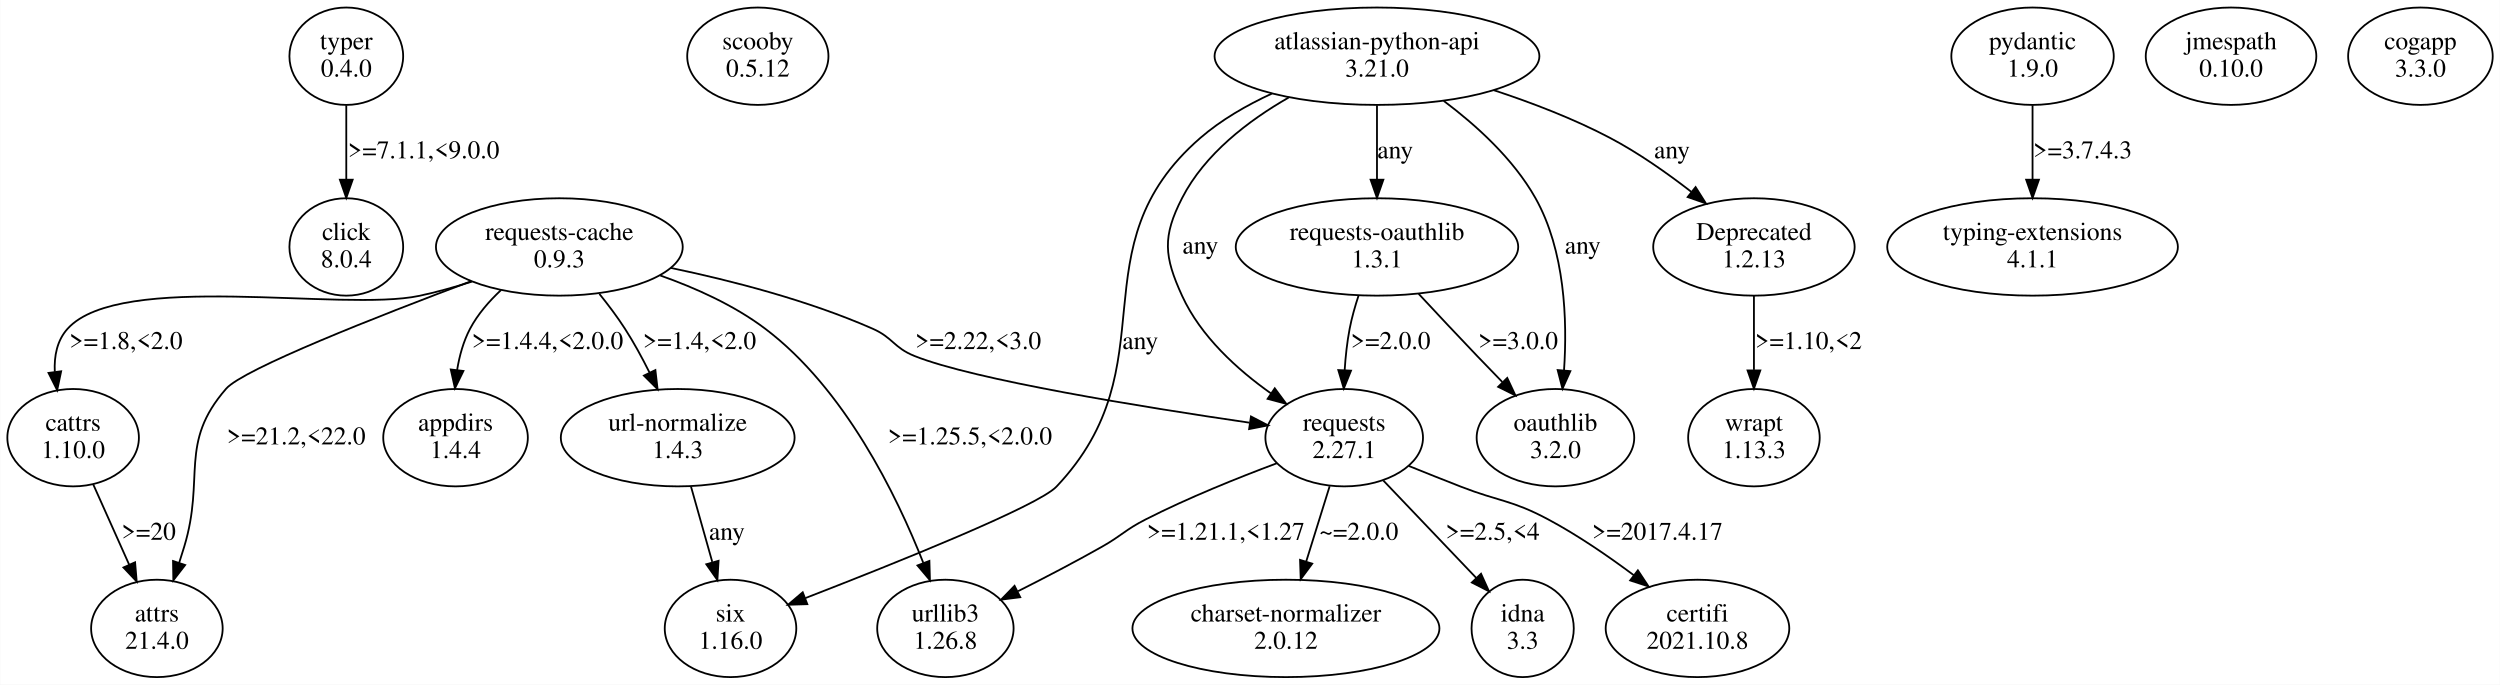
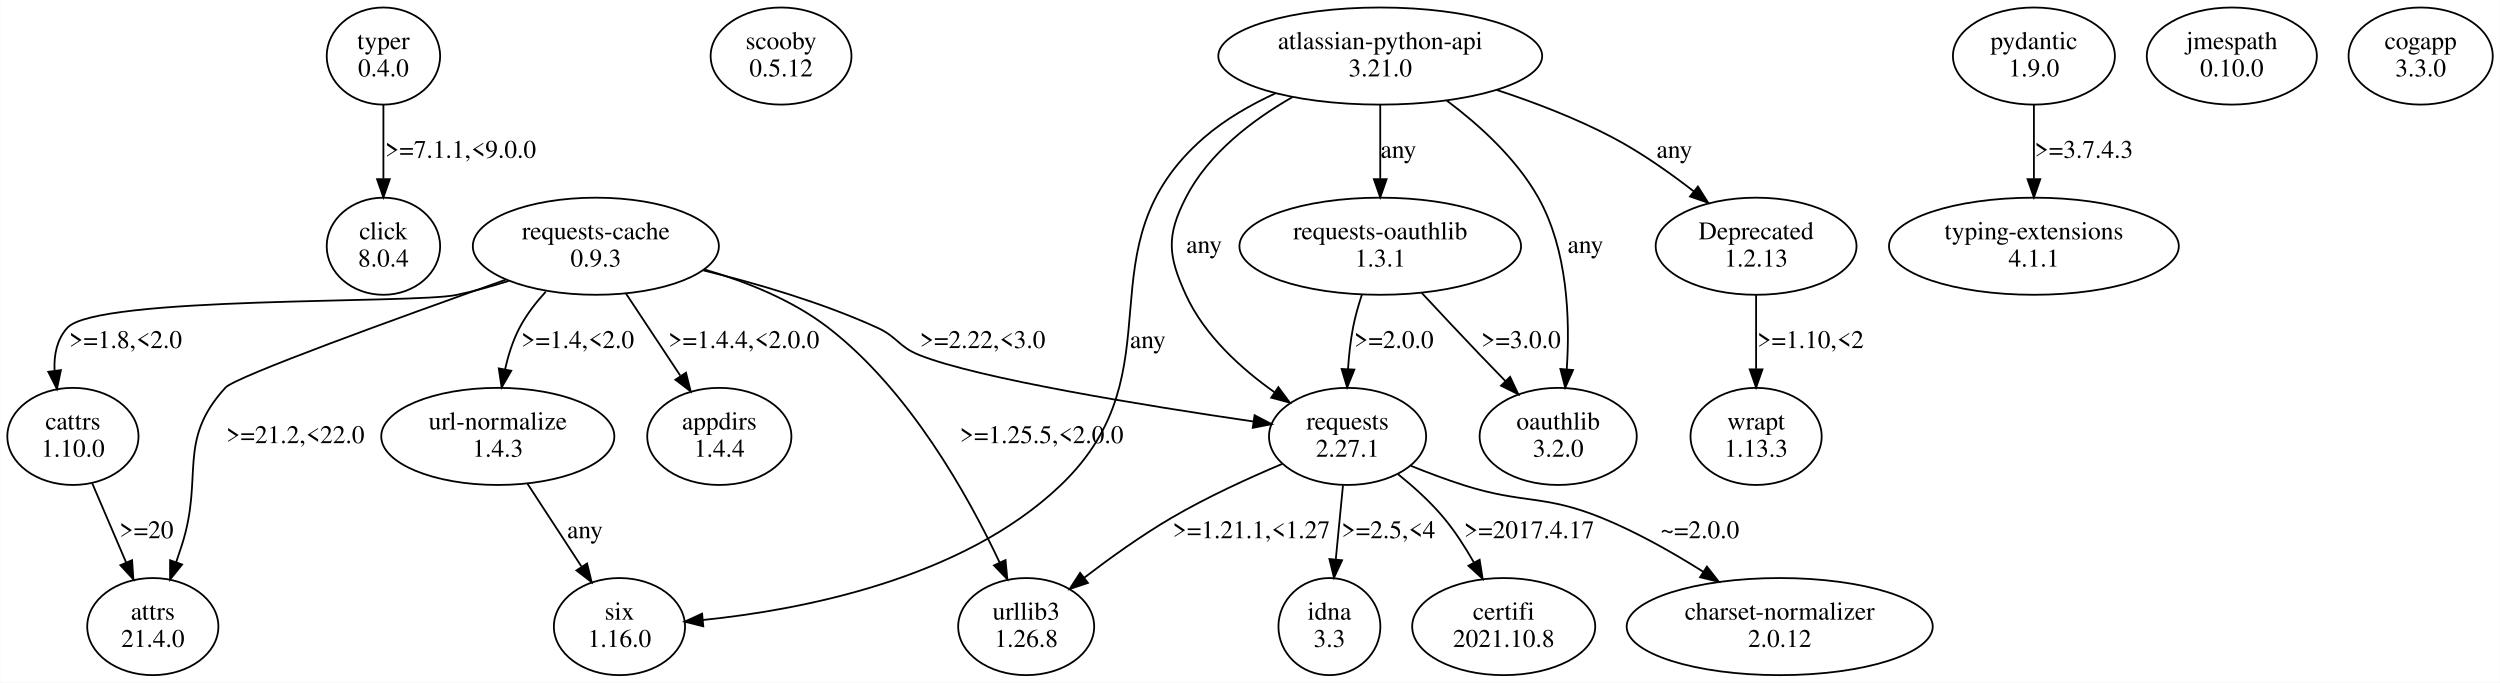
- <svg xmlns="http://www.w3.org/2000/svg" width="1373pt" height="376pt" viewBox="0.00 0.00 1372.66 375.96">
+ <svg xmlns="http://www.w3.org/2000/svg" width="1377pt" height="376pt" viewBox="0.00 0.00 1376.66 375.96">
  <g id="graph0" class="graph" transform="scale(1 1) rotate(0) translate(4 371.96)">
-     <polygon fill="white" stroke="transparent" points="-4,4 -4,-371.96 1368.66,-371.96 1368.66,4 -4,4" />
+     <polygon fill="white" stroke="transparent" points="-4,4 -4,-371.96 1372.66,-371.96 1372.66,4 -4,4" />
    <g id="node1" class="node">
-       <ellipse fill="none" stroke="black" cx="186.06" cy="-341.09" rx="31.23" ry="26.74" />
-       <text text-anchor="middle" x="186.06" y="-344.89" font-family="Times,serif" font-size="14.00">typer</text>
-       <text text-anchor="middle" x="186.06" y="-329.89" font-family="Times,serif" font-size="14.00">0.4.0</text>
+       <ellipse fill="none" stroke="black" cx="207.06" cy="-341.09" rx="31.23" ry="26.74" />
+       <text text-anchor="middle" x="207.06" y="-344.89" font-family="Times,serif" font-size="14.00">typer</text>
+       <text text-anchor="middle" x="207.06" y="-329.89" font-family="Times,serif" font-size="14.00">0.4.0</text>
    </g>
    <g id="node2" class="node">
-       <ellipse fill="none" stroke="black" cx="186.06" cy="-236.35" rx="31.23" ry="26.74" />
-       <text text-anchor="middle" x="186.06" y="-240.15" font-family="Times,serif" font-size="14.00">click</text>
-       <text text-anchor="middle" x="186.06" y="-225.15" font-family="Times,serif" font-size="14.00">8.0.4</text>
+       <ellipse fill="none" stroke="black" cx="207.06" cy="-236.35" rx="31.23" ry="26.74" />
+       <text text-anchor="middle" x="207.06" y="-240.15" font-family="Times,serif" font-size="14.00">click</text>
+       <text text-anchor="middle" x="207.06" y="-225.15" font-family="Times,serif" font-size="14.00">8.0.4</text>
    </g>
    <g id="edge1" class="edge">
-       <path fill="none" stroke="black" d="M186.06,-314.16C186.06,-301.88 186.06,-286.99 186.06,-273.6" />
-       <polygon fill="black" stroke="black" points="189.56,-273.27 186.06,-263.27 182.56,-273.27 189.56,-273.27" />
-       <text text-anchor="middle" x="228.56" y="-285.02" font-family="Times,serif" font-size="14.00">&gt;=7.1.1,&lt;9.0.0</text>
+       <path fill="none" stroke="black" d="M207.06,-314.16C207.06,-301.88 207.06,-286.99 207.06,-273.6" />
+       <polygon fill="black" stroke="black" points="210.56,-273.27 207.06,-263.27 203.56,-273.27 210.56,-273.27" />
+       <text text-anchor="middle" x="249.56" y="-285.02" font-family="Times,serif" font-size="14.00">&gt;=7.1.1,&lt;9.0.0</text>
    </g>
    <g id="node3" class="node">
-       <ellipse fill="none" stroke="black" cx="412.06" cy="-341.09" rx="38.78" ry="26.74" />
-       <text text-anchor="middle" x="412.06" y="-344.89" font-family="Times,serif" font-size="14.00">scooby</text>
-       <text text-anchor="middle" x="412.06" y="-329.89" font-family="Times,serif" font-size="14.00">0.5.12</text>
+       <ellipse fill="none" stroke="black" cx="426.06" cy="-341.09" rx="38.78" ry="26.74" />
+       <text text-anchor="middle" x="426.06" y="-344.89" font-family="Times,serif" font-size="14.00">scooby</text>
+       <text text-anchor="middle" x="426.06" y="-329.89" font-family="Times,serif" font-size="14.00">0.5.12</text>
    </g>
    <g id="node4" class="node">
-       <ellipse fill="none" stroke="black" cx="303.06" cy="-236.35" rx="67.76" ry="26.74" />
-       <text text-anchor="middle" x="303.06" y="-240.15" font-family="Times,serif" font-size="14.00">requests-cache</text>
-       <text text-anchor="middle" x="303.06" y="-225.15" font-family="Times,serif" font-size="14.00">0.9.3</text>
+       <ellipse fill="none" stroke="black" cx="324.06" cy="-236.35" rx="67.76" ry="26.74" />
+       <text text-anchor="middle" x="324.06" y="-240.15" font-family="Times,serif" font-size="14.00">requests-cache</text>
+       <text text-anchor="middle" x="324.06" y="-225.15" font-family="Times,serif" font-size="14.00">0.9.3</text>
    </g>
    <g id="node5" class="node">
-       <ellipse fill="none" stroke="black" cx="515.06" cy="-26.87" rx="37.45" ry="26.74" />
-       <text text-anchor="middle" x="515.06" y="-30.67" font-family="Times,serif" font-size="14.00">urllib3</text>
-       <text text-anchor="middle" x="515.06" y="-15.67" font-family="Times,serif" font-size="14.00">1.26.8</text>
+       <ellipse fill="none" stroke="black" cx="738.06" cy="-131.61" rx="43.27" ry="26.74" />
+       <text text-anchor="middle" x="738.06" y="-135.41" font-family="Times,serif" font-size="14.00">requests</text>
+       <text text-anchor="middle" x="738.06" y="-120.41" font-family="Times,serif" font-size="14.00">2.27.1</text>
    </g>
    <g id="edge2" class="edge">
-       <path fill="none" stroke="black" d="M358.51,-220.66C377.93,-213.81 399.1,-204.28 416.06,-191.48 459.73,-158.53 488.2,-100.22 502.94,-62.84" />
-       <polygon fill="black" stroke="black" points="506.27,-63.94 506.57,-53.35 499.73,-61.44 506.27,-63.94" />
-       <text text-anchor="middle" x="528.56" y="-127.91" font-family="Times,serif" font-size="14.00">&gt;=1.25.5,&lt;2.0.0</text>
+       <path fill="none" stroke="black" d="M383.32,-223.03C412.85,-215.79 448.64,-205.32 479.06,-191.48 490.17,-186.43 490.73,-181.02 502.06,-176.48 534.73,-163.4 626.98,-148.49 686,-139.85" />
+       <polygon fill="black" stroke="black" points="686.86,-143.26 696.25,-138.37 685.85,-136.34 686.86,-143.26" />
+       <text text-anchor="middle" x="537.06" y="-180.28" font-family="Times,serif" font-size="14.00">&gt;=2.22,&lt;3.0</text>
    </g>
    <g id="node6" class="node">
-       <ellipse fill="none" stroke="black" cx="368.06" cy="-131.61" rx="64.19" ry="26.74" />
-       <text text-anchor="middle" x="368.06" y="-135.41" font-family="Times,serif" font-size="14.00">url-normalize</text>
-       <text text-anchor="middle" x="368.06" y="-120.41" font-family="Times,serif" font-size="14.00">1.4.3</text>
-     </g>
-     <g id="edge3" class="edge">
-       <path fill="none" stroke="black" d="M325.04,-210.59C329.93,-204.54 334.9,-197.94 339.06,-191.48 343.9,-183.98 348.49,-175.55 352.53,-167.47" />
-       <polygon fill="black" stroke="black" points="355.8,-168.75 357.01,-158.23 349.5,-165.7 355.8,-168.75" />
-       <text text-anchor="middle" x="380.06" y="-180.28" font-family="Times,serif" font-size="14.00">&gt;=1.4,&lt;2.0</text>
-     </g>
-     <g id="node7" class="node">
-       <ellipse fill="none" stroke="black" cx="246.06" cy="-131.61" rx="39.7" ry="26.74" />
-       <text text-anchor="middle" x="246.06" y="-135.41" font-family="Times,serif" font-size="14.00">appdirs</text>
-       <text text-anchor="middle" x="246.06" y="-120.41" font-family="Times,serif" font-size="14.00">1.4.4</text>
-     </g>
-     <g id="edge4" class="edge">
-       <path fill="none" stroke="black" d="M270.99,-212.63C264.42,-206.49 258.24,-199.35 254.06,-191.48 250.4,-184.57 248.2,-176.6 246.93,-168.79" />
-       <polygon fill="black" stroke="black" points="250.39,-168.25 245.73,-158.73 243.44,-169.07 250.39,-168.25" />
-       <text text-anchor="middle" x="296.56" y="-180.28" font-family="Times,serif" font-size="14.00">&gt;=1.4.4,&lt;2.0.0</text>
-     </g>
-     <g id="node8" class="node">
-       <ellipse fill="none" stroke="black" cx="82.06" cy="-26.87" rx="36.12" ry="26.74" />
-       <text text-anchor="middle" x="82.06" y="-30.67" font-family="Times,serif" font-size="14.00">attrs</text>
-       <text text-anchor="middle" x="82.06" y="-15.67" font-family="Times,serif" font-size="14.00">21.4.0</text>
-     </g>
-     <g id="edge5" class="edge">
-       <path fill="none" stroke="black" d="M254.59,-217.53C203.61,-198.39 129.45,-169.27 120.06,-158.48 93.88,-128.39 108.63,-109.91 97.06,-71.74 96.18,-68.83 95.23,-65.82 94.26,-62.81" />
-       <polygon fill="black" stroke="black" points="97.57,-61.68 91.09,-53.29 90.92,-63.88 97.57,-61.68" />
-       <text text-anchor="middle" x="158.56" y="-127.91" font-family="Times,serif" font-size="14.00">&gt;=21.2,&lt;22.0</text>
-     </g>
-     <g id="node9" class="node">
-       <ellipse fill="none" stroke="black" cx="734.06" cy="-131.61" rx="43.27" ry="26.74" />
-       <text text-anchor="middle" x="734.06" y="-135.41" font-family="Times,serif" font-size="14.00">requests</text>
-       <text text-anchor="middle" x="734.06" y="-120.41" font-family="Times,serif" font-size="14.00">2.27.1</text>
-     </g>
-     <g id="edge6" class="edge">
-       <path fill="none" stroke="black" d="M364.38,-224.81C397.96,-217.79 439.79,-206.97 475.06,-191.48 486.24,-186.57 486.73,-181.02 498.06,-176.48 530.73,-163.4 622.98,-148.49 682,-139.85" />
-       <polygon fill="black" stroke="black" points="682.86,-143.26 692.25,-138.37 681.85,-136.34 682.86,-143.26" />
-       <text text-anchor="middle" x="533.06" y="-180.28" font-family="Times,serif" font-size="14.00">&gt;=2.22,&lt;3.0</text>
-     </g>
-     <g id="node10" class="node">
      <ellipse fill="none" stroke="black" cx="36.06" cy="-131.61" rx="36.12" ry="26.74" />
      <text text-anchor="middle" x="36.06" y="-135.41" font-family="Times,serif" font-size="14.00">cattrs</text>
      <text text-anchor="middle" x="36.06" y="-120.41" font-family="Times,serif" font-size="14.00">1.10.0</text>
    </g>
+     <g id="edge3" class="edge">
+       <path fill="none" stroke="black" d="M276.08,-217.26C266.58,-214.24 256.59,-211.45 247.06,-209.48 223.7,-204.65 49.21,-209.05 33.06,-191.48 27.19,-185.09 25.54,-176.47 25.95,-167.81" />
+       <polygon fill="black" stroke="black" points="29.44,-168.11 27.26,-157.74 22.5,-167.2 29.44,-168.11" />
+       <text text-anchor="middle" x="65.06" y="-180.28" font-family="Times,serif" font-size="14.00">&gt;=1.8,&lt;2.0</text>
+     </g>
+     <g id="node7" class="node">
+       <ellipse fill="none" stroke="black" cx="80.06" cy="-26.87" rx="36.12" ry="26.74" />
+       <text text-anchor="middle" x="80.06" y="-30.67" font-family="Times,serif" font-size="14.00">attrs</text>
+       <text text-anchor="middle" x="80.06" y="-15.67" font-family="Times,serif" font-size="14.00">21.4.0</text>
+     </g>
+     <g id="edge4" class="edge">
+       <path fill="none" stroke="black" d="M274.36,-217.89C215.75,-197.12 125.55,-164.49 120.06,-158.48 93.09,-128.95 108.26,-109.84 96.06,-71.74 95.07,-68.65 94,-65.46 92.9,-62.27" />
+       <polygon fill="black" stroke="black" points="96.19,-61.06 89.55,-52.81 89.59,-63.4 96.19,-61.06" />
+       <text text-anchor="middle" x="158.56" y="-127.91" font-family="Times,serif" font-size="14.00">&gt;=21.2,&lt;22.0</text>
+     </g>
+     <g id="node8" class="node">
+       <ellipse fill="none" stroke="black" cx="270.06" cy="-131.61" rx="64.19" ry="26.74" />
+       <text text-anchor="middle" x="270.06" y="-135.41" font-family="Times,serif" font-size="14.00">url-normalize</text>
+       <text text-anchor="middle" x="270.06" y="-120.41" font-family="Times,serif" font-size="14.00">1.4.3</text>
+     </g>
+     <g id="edge5" class="edge">
+       <path fill="none" stroke="black" d="M296.48,-211.31C290.99,-205.33 285.78,-198.58 282.06,-191.48 278.4,-184.48 275.85,-176.46 274.08,-168.64" />
+       <polygon fill="black" stroke="black" points="277.47,-167.76 272.17,-158.59 270.6,-169.06 277.47,-167.76" />
+       <text text-anchor="middle" x="314.06" y="-180.28" font-family="Times,serif" font-size="14.00">&gt;=1.4,&lt;2.0</text>
+     </g>
+     <g id="node9" class="node">
+       <ellipse fill="none" stroke="black" cx="392.06" cy="-131.61" rx="39.7" ry="26.74" />
+       <text text-anchor="middle" x="392.06" y="-135.41" font-family="Times,serif" font-size="14.00">appdirs</text>
+       <text text-anchor="middle" x="392.06" y="-120.41" font-family="Times,serif" font-size="14.00">1.4.4</text>
+     </g>
+     <g id="edge6" class="edge">
+       <path fill="none" stroke="black" d="M340.7,-210.22C349.68,-196.64 360.88,-179.72 370.53,-165.14" />
+       <polygon fill="black" stroke="black" points="373.7,-166.7 376.3,-156.42 367.86,-162.83 373.7,-166.7" />
+       <text text-anchor="middle" x="405.56" y="-180.28" font-family="Times,serif" font-size="14.00">&gt;=1.4.4,&lt;2.0.0</text>
+     </g>
+     <g id="node10" class="node">
+       <ellipse fill="none" stroke="black" cx="561.06" cy="-26.87" rx="37.45" ry="26.74" />
+       <text text-anchor="middle" x="561.06" y="-30.67" font-family="Times,serif" font-size="14.00">urllib3</text>
+       <text text-anchor="middle" x="561.06" y="-15.67" font-family="Times,serif" font-size="14.00">1.26.8</text>
+     </g>
    <g id="edge7" class="edge">
-       <path fill="none" stroke="black" d="M255.07,-217.33C245.56,-214.3 235.58,-211.49 226.06,-209.48 183.92,-200.56 62.07,-223.32 33.06,-191.48 27.22,-185.06 25.57,-176.44 25.99,-167.77" />
-       <polygon fill="black" stroke="black" points="29.48,-168.07 27.3,-157.71 22.54,-167.17 29.48,-168.07" />
-       <text text-anchor="middle" x="65.06" y="-180.28" font-family="Times,serif" font-size="14.00">&gt;=1.8,&lt;2.0</text>
+       <path fill="none" stroke="black" d="M384.09,-223.47C407,-216.82 432.34,-206.68 452.06,-191.48 496.61,-157.15 528.97,-99.23 546.37,-62.31" />
+       <polygon fill="black" stroke="black" points="549.68,-63.5 550.68,-52.95 543.32,-60.57 549.68,-63.5" />
+       <text text-anchor="middle" x="569.56" y="-127.91" font-family="Times,serif" font-size="14.00">&gt;=1.25.5,&lt;2.0.0</text>
+     </g>
+     <g id="edge12" class="edge">
+       <path fill="none" stroke="black" d="M702.15,-116.5C683.46,-108.63 660.52,-98.13 641.06,-86.74 624.52,-77.06 607.25,-64.68 593.02,-53.78" />
+       <polygon fill="black" stroke="black" points="595.06,-50.93 585.01,-47.56 590.76,-56.46 595.06,-50.93" />
+       <text text-anchor="middle" x="685.06" y="-75.54" font-family="Times,serif" font-size="14.00">&gt;=1.21.1,&lt;1.27</text>
+     </g>
+     <g id="node12" class="node">
+       <ellipse fill="none" stroke="black" cx="728.06" cy="-26.87" rx="28.07" ry="26.74" />
+       <text text-anchor="middle" x="728.06" y="-30.67" font-family="Times,serif" font-size="14.00">idna</text>
+       <text text-anchor="middle" x="728.06" y="-15.67" font-family="Times,serif" font-size="14.00">3.3</text>
+     </g>
+     <g id="edge10" class="edge">
+       <path fill="none" stroke="black" d="M735.54,-104.68C734.34,-92.4 732.89,-77.51 731.59,-64.12" />
+       <polygon fill="black" stroke="black" points="735.04,-63.4 730.59,-53.79 728.07,-64.08 735.04,-63.4" />
+       <text text-anchor="middle" x="760.56" y="-75.54" font-family="Times,serif" font-size="14.00">&gt;=2.5,&lt;4</text>
+     </g>
+     <g id="node13" class="node">
+       <ellipse fill="none" stroke="black" cx="824.06" cy="-26.87" rx="50.41" ry="26.74" />
+       <text text-anchor="middle" x="824.06" y="-30.67" font-family="Times,serif" font-size="14.00">certifi</text>
+       <text text-anchor="middle" x="824.06" y="-15.67" font-family="Times,serif" font-size="14.00">2021.10.8</text>
+     </g>
+     <g id="edge11" class="edge">
+       <path fill="none" stroke="black" d="M765.69,-110.94C774.43,-103.92 783.72,-95.55 791.06,-86.74 797.23,-79.34 802.85,-70.62 807.62,-62.19" />
+       <polygon fill="black" stroke="black" points="810.79,-63.69 812.46,-53.23 804.63,-60.36 810.79,-63.69" />
+       <text text-anchor="middle" x="838.06" y="-75.54" font-family="Times,serif" font-size="14.00">&gt;=2017.4.17</text>
    </g>
    <g id="node14" class="node">
-       <ellipse fill="none" stroke="black" cx="397.06" cy="-26.87" rx="36.12" ry="26.74" />
-       <text text-anchor="middle" x="397.06" y="-30.67" font-family="Times,serif" font-size="14.00">six</text>
-       <text text-anchor="middle" x="397.06" y="-15.67" font-family="Times,serif" font-size="14.00">1.16.0</text>
+       <ellipse fill="none" stroke="black" cx="976.06" cy="-26.87" rx="84.29" ry="26.74" />
+       <text text-anchor="middle" x="976.06" y="-30.67" font-family="Times,serif" font-size="14.00">charset-normalizer</text>
+       <text text-anchor="middle" x="976.06" y="-15.67" font-family="Times,serif" font-size="14.00">2.0.12</text>
    </g>
    <g id="edge13" class="edge">
-       <path fill="none" stroke="black" d="M375.38,-104.68C378.91,-92.18 383.2,-76.98 387.03,-63.42" />
-       <polygon fill="black" stroke="black" points="390.5,-64.01 389.85,-53.43 383.76,-62.1 390.5,-64.01" />
-       <text text-anchor="middle" x="395.06" y="-75.54" font-family="Times,serif" font-size="14.00">any</text>
-     </g>
-     <g id="edge12" class="edge">
-       <path fill="none" stroke="black" d="M697.02,-117.55C675.58,-109.55 648.33,-98.58 625.06,-86.74 613.85,-81.04 612.01,-77.94 601.06,-71.74 586.23,-63.34 569.6,-54.69 554.95,-47.31" />
-       <polygon fill="black" stroke="black" points="556.16,-44 545.65,-42.67 553.03,-50.27 556.16,-44" />
-       <text text-anchor="middle" x="669.06" y="-75.54" font-family="Times,serif" font-size="14.00">&gt;=1.21.1,&lt;1.27</text>
+       <path fill="none" stroke="black" d="M772.92,-115.41C782.28,-111.63 792.47,-107.8 802.06,-104.74 835.14,-94.21 845.91,-99.83 878.06,-86.74 897.32,-78.9 917.22,-67.62 934.02,-57.03" />
+       <polygon fill="black" stroke="black" points="935.98,-59.93 942.5,-51.57 932.2,-54.04 935.98,-59.93" />
+       <text text-anchor="middle" x="932.06" y="-75.54" font-family="Times,serif" font-size="14.00">~=2.0.0</text>
+     </g>
+     <g id="edge9" class="edge">
+       <path fill="none" stroke="black" d="M46.71,-105.74C52.29,-92.71 59.21,-76.55 65.3,-62.34" />
+       <polygon fill="black" stroke="black" points="68.64,-63.44 69.36,-52.87 62.2,-60.68 68.64,-63.44" />
+       <text text-anchor="middle" x="76.56" y="-75.54" font-family="Times,serif" font-size="14.00">&gt;=20</text>
    </g>
    <g id="node11" class="node">
-       <ellipse fill="none" stroke="black" cx="702.06" cy="-26.87" rx="84.29" ry="26.74" />
-       <text text-anchor="middle" x="702.06" y="-30.67" font-family="Times,serif" font-size="14.00">charset-normalizer</text>
-       <text text-anchor="middle" x="702.06" y="-15.67" font-family="Times,serif" font-size="14.00">2.0.12</text>
-     </g>
-     <g id="edge9" class="edge">
-       <path fill="none" stroke="black" d="M726.07,-104.95C722.17,-92.42 717.41,-77.14 713.16,-63.5" />
-       <polygon fill="black" stroke="black" points="716.49,-62.42 710.18,-53.92 709.81,-64.51 716.49,-62.42" />
-       <text text-anchor="middle" x="742.06" y="-75.54" font-family="Times,serif" font-size="14.00">~=2.0.0</text>
-     </g>
-     <g id="node12" class="node">
-       <ellipse fill="none" stroke="black" cx="832.06" cy="-26.87" rx="28.07" ry="26.74" />
-       <text text-anchor="middle" x="832.06" y="-30.67" font-family="Times,serif" font-size="14.00">idna</text>
-       <text text-anchor="middle" x="832.06" y="-15.67" font-family="Times,serif" font-size="14.00">3.3</text>
-     </g>
-     <g id="edge10" class="edge">
-       <path fill="none" stroke="black" d="M755.57,-108.06C770.62,-92.29 790.78,-71.15 806.63,-54.53" />
-       <polygon fill="black" stroke="black" points="809.2,-56.9 813.57,-47.25 804.14,-52.07 809.2,-56.9" />
-       <text text-anchor="middle" x="815.56" y="-75.54" font-family="Times,serif" font-size="14.00">&gt;=2.5,&lt;4</text>
-     </g>
-     <g id="node13" class="node">
-       <ellipse fill="none" stroke="black" cx="928.06" cy="-26.87" rx="50.41" ry="26.74" />
-       <text text-anchor="middle" x="928.06" y="-30.67" font-family="Times,serif" font-size="14.00">certifi</text>
-       <text text-anchor="middle" x="928.06" y="-15.67" font-family="Times,serif" font-size="14.00">2021.10.8</text>
-     </g>
-     <g id="edge11" class="edge">
-       <path fill="none" stroke="black" d="M769.54,-116.08C778.81,-112.34 788.79,-108.35 798.06,-104.74 819.29,-96.47 825.97,-97.48 846.06,-86.74 862.34,-78.04 879.11,-66.53 893.2,-56" />
-       <polygon fill="black" stroke="black" points="895.33,-58.78 901.17,-49.94 891.09,-53.21 895.33,-58.78" />
-       <text text-anchor="middle" x="906.06" y="-75.54" font-family="Times,serif" font-size="14.00">&gt;=2017.4.17</text>
+       <ellipse fill="none" stroke="black" cx="337.06" cy="-26.87" rx="36.12" ry="26.74" />
+       <text text-anchor="middle" x="337.06" y="-30.67" font-family="Times,serif" font-size="14.00">six</text>
+       <text text-anchor="middle" x="337.06" y="-15.67" font-family="Times,serif" font-size="14.00">1.16.0</text>
    </g>
    <g id="edge8" class="edge">
-       <path fill="none" stroke="black" d="M47.08,-106C53.01,-92.76 60.42,-76.22 66.88,-61.77" />
-       <polygon fill="black" stroke="black" points="70.08,-63.19 70.97,-52.63 63.69,-60.33 70.08,-63.19" />
-       <text text-anchor="middle" x="77.56" y="-75.54" font-family="Times,serif" font-size="14.00">&gt;=20</text>
+       <path fill="none" stroke="black" d="M286.45,-105.48C295.37,-91.8 306.5,-74.73 316.05,-60.09" />
+       <polygon fill="black" stroke="black" points="319.23,-61.62 321.76,-51.34 313.37,-57.8 319.23,-61.62" />
+       <text text-anchor="middle" x="318.06" y="-75.54" font-family="Times,serif" font-size="14.00">any</text>
    </g>
    <g id="node15" class="node">
-       <ellipse fill="none" stroke="black" cx="1112.06" cy="-341.09" rx="44.6" ry="26.74" />
-       <text text-anchor="middle" x="1112.06" y="-344.89" font-family="Times,serif" font-size="14.00">pydantic</text>
-       <text text-anchor="middle" x="1112.06" y="-329.89" font-family="Times,serif" font-size="14.00">1.9.0</text>
+       <ellipse fill="none" stroke="black" cx="1116.06" cy="-341.09" rx="44.6" ry="26.74" />
+       <text text-anchor="middle" x="1116.06" y="-344.89" font-family="Times,serif" font-size="14.00">pydantic</text>
+       <text text-anchor="middle" x="1116.06" y="-329.89" font-family="Times,serif" font-size="14.00">1.9.0</text>
    </g>
    <g id="node16" class="node">
-       <ellipse fill="none" stroke="black" cx="1112.06" cy="-236.35" rx="79.81" ry="26.74" />
-       <text text-anchor="middle" x="1112.06" y="-240.15" font-family="Times,serif" font-size="14.00">typing-extensions</text>
-       <text text-anchor="middle" x="1112.06" y="-225.15" font-family="Times,serif" font-size="14.00">4.1.1</text>
+       <ellipse fill="none" stroke="black" cx="1116.06" cy="-236.35" rx="79.81" ry="26.74" />
+       <text text-anchor="middle" x="1116.06" y="-240.15" font-family="Times,serif" font-size="14.00">typing-extensions</text>
+       <text text-anchor="middle" x="1116.06" y="-225.15" font-family="Times,serif" font-size="14.00">4.1.1</text>
    </g>
    <g id="edge14" class="edge">
-       <path fill="none" stroke="black" d="M1112.06,-314.16C1112.06,-301.88 1112.06,-286.99 1112.06,-273.6" />
-       <polygon fill="black" stroke="black" points="1115.56,-273.27 1112.06,-263.27 1108.56,-273.27 1115.56,-273.27" />
-       <text text-anchor="middle" x="1139.56" y="-285.02" font-family="Times,serif" font-size="14.00">&gt;=3.7.4.3</text>
+       <path fill="none" stroke="black" d="M1116.06,-314.16C1116.06,-301.88 1116.06,-286.99 1116.06,-273.6" />
+       <polygon fill="black" stroke="black" points="1119.56,-273.27 1116.06,-263.27 1112.56,-273.27 1119.56,-273.27" />
+       <text text-anchor="middle" x="1143.56" y="-285.02" font-family="Times,serif" font-size="14.00">&gt;=3.7.4.3</text>
    </g>
    <g id="node17" class="node">
-       <ellipse fill="none" stroke="black" cx="1221.06" cy="-341.09" rx="46.84" ry="26.74" />
-       <text text-anchor="middle" x="1221.06" y="-344.89" font-family="Times,serif" font-size="14.00">jmespath</text>
-       <text text-anchor="middle" x="1221.06" y="-329.89" font-family="Times,serif" font-size="14.00">0.10.0</text>
+       <ellipse fill="none" stroke="black" cx="1225.06" cy="-341.09" rx="46.84" ry="26.74" />
+       <text text-anchor="middle" x="1225.06" y="-344.89" font-family="Times,serif" font-size="14.00">jmespath</text>
+       <text text-anchor="middle" x="1225.06" y="-329.89" font-family="Times,serif" font-size="14.00">0.10.0</text>
    </g>
    <g id="node18" class="node">
-       <ellipse fill="none" stroke="black" cx="1325.06" cy="-341.09" rx="39.7" ry="26.74" />
-       <text text-anchor="middle" x="1325.06" y="-344.89" font-family="Times,serif" font-size="14.00">cogapp</text>
-       <text text-anchor="middle" x="1325.06" y="-329.89" font-family="Times,serif" font-size="14.00">3.3.0</text>
+       <ellipse fill="none" stroke="black" cx="1329.06" cy="-341.09" rx="39.7" ry="26.74" />
+       <text text-anchor="middle" x="1329.06" y="-344.89" font-family="Times,serif" font-size="14.00">cogapp</text>
+       <text text-anchor="middle" x="1329.06" y="-329.89" font-family="Times,serif" font-size="14.00">3.3.0</text>
    </g>
    <g id="node19" class="node">
-       <ellipse fill="none" stroke="black" cx="752.06" cy="-341.09" rx="89.19" ry="26.74" />
-       <text text-anchor="middle" x="752.06" y="-344.89" font-family="Times,serif" font-size="14.00">atlassian-python-api</text>
-       <text text-anchor="middle" x="752.06" y="-329.89" font-family="Times,serif" font-size="14.00">3.21.0</text>
+       <ellipse fill="none" stroke="black" cx="756.06" cy="-341.09" rx="89.19" ry="26.74" />
+       <text text-anchor="middle" x="756.06" y="-344.89" font-family="Times,serif" font-size="14.00">atlassian-python-api</text>
+       <text text-anchor="middle" x="756.06" y="-329.89" font-family="Times,serif" font-size="14.00">3.21.0</text>
+     </g>
+     <g id="edge15" class="edge">
+       <path fill="none" stroke="black" d="M707.6,-318.42C685.48,-305.75 661.48,-287.44 649.06,-263.22 638.16,-241.97 639.12,-231.2 649.06,-209.48 659.23,-187.26 679.34,-169.02 697.88,-155.89" />
+       <polygon fill="black" stroke="black" points="699.93,-158.73 706.24,-150.22 696,-152.93 699.93,-158.73" />
+       <text text-anchor="middle" x="659.06" y="-232.65" font-family="Times,serif" font-size="14.00">any</text>
+     </g>
+     <g id="edge18" class="edge">
+       <path fill="none" stroke="black" d="M698.41,-320.6C684.58,-314.22 670.51,-306.15 659.06,-296.22 589.51,-235.91 646.59,-168.37 580.06,-104.74 525.84,-52.88 436.83,-35.99 382.91,-30.5" />
+       <polygon fill="black" stroke="black" points="383.22,-27.02 372.94,-29.58 382.58,-33.99 383.22,-27.02" />
+       <text text-anchor="middle" x="628.06" y="-180.28" font-family="Times,serif" font-size="14.00">any</text>
+     </g>
+     <g id="node20" class="node">
+       <ellipse fill="none" stroke="black" cx="963.06" cy="-236.35" rx="55.31" ry="26.74" />
+       <text text-anchor="middle" x="963.06" y="-240.15" font-family="Times,serif" font-size="14.00">Deprecated</text>
+       <text text-anchor="middle" x="963.06" y="-225.15" font-family="Times,serif" font-size="14.00">1.2.13</text>
+     </g>
+     <g id="edge16" class="edge">
+       <path fill="none" stroke="black" d="M820.19,-322.43C841.13,-315.54 864.11,-306.74 884.06,-296.22 899.6,-288.03 915.38,-276.93 928.71,-266.59" />
+       <polygon fill="black" stroke="black" points="931.02,-269.23 936.68,-260.27 926.67,-263.75 931.02,-269.23" />
+       <text text-anchor="middle" x="918.06" y="-285.02" font-family="Times,serif" font-size="14.00">any</text>
+     </g>
+     <g id="node21" class="node">
+       <ellipse fill="none" stroke="black" cx="756.06" cy="-236.35" rx="77.56" ry="26.74" />
+       <text text-anchor="middle" x="756.06" y="-240.15" font-family="Times,serif" font-size="14.00">requests-oauthlib</text>
+       <text text-anchor="middle" x="756.06" y="-225.15" font-family="Times,serif" font-size="14.00">1.3.1</text>
    </g>
    <g id="edge17" class="edge">
-       <path fill="none" stroke="black" d="M703.6,-318.42C681.48,-305.75 657.48,-287.44 645.06,-263.22 634.16,-241.97 635.12,-231.2 645.06,-209.48 655.23,-187.26 675.34,-169.02 693.88,-155.89" />
-       <polygon fill="black" stroke="black" points="695.93,-158.73 702.24,-150.22 692,-152.93 695.93,-158.73" />
-       <text text-anchor="middle" x="655.06" y="-232.65" font-family="Times,serif" font-size="14.00">any</text>
-     </g>
-     <g id="edge15" class="edge">
-       <path fill="none" stroke="black" d="M694.41,-320.6C680.58,-314.22 666.51,-306.15 655.06,-296.22 585.51,-235.91 639.35,-171.6 576.06,-104.74 566.01,-94.12 487.82,-62.76 438.17,-43.53" />
-       <polygon fill="black" stroke="black" points="439.23,-40.19 428.64,-39.86 436.71,-46.72 439.23,-40.19" />
-       <text text-anchor="middle" x="622.06" y="-180.28" font-family="Times,serif" font-size="14.00">any</text>
-     </g>
-     <g id="node20" class="node">
-       <ellipse fill="none" stroke="black" cx="959.06" cy="-236.35" rx="55.31" ry="26.74" />
-       <text text-anchor="middle" x="959.06" y="-240.15" font-family="Times,serif" font-size="14.00">Deprecated</text>
-       <text text-anchor="middle" x="959.06" y="-225.15" font-family="Times,serif" font-size="14.00">1.2.13</text>
-     </g>
-     <g id="edge16" class="edge">
-       <path fill="none" stroke="black" d="M816.19,-322.43C837.13,-315.54 860.11,-306.74 880.06,-296.22 895.6,-288.03 911.38,-276.93 924.71,-266.59" />
-       <polygon fill="black" stroke="black" points="927.02,-269.23 932.68,-260.27 922.67,-263.75 927.02,-269.23" />
-       <text text-anchor="middle" x="914.06" y="-285.02" font-family="Times,serif" font-size="14.00">any</text>
-     </g>
-     <g id="node21" class="node">
-       <ellipse fill="none" stroke="black" cx="850.06" cy="-131.61" rx="43.27" ry="26.74" />
-       <text text-anchor="middle" x="850.06" y="-135.41" font-family="Times,serif" font-size="14.00">oauthlib</text>
-       <text text-anchor="middle" x="850.06" y="-120.41" font-family="Times,serif" font-size="14.00">3.2.0</text>
-     </g>
-     <g id="edge18" class="edge">
-       <path fill="none" stroke="black" d="M788.7,-316.56C806.67,-303.1 826.99,-284.64 839.06,-263.22 855.31,-234.39 856.65,-196.17 854.77,-168.53" />
-       <polygon fill="black" stroke="black" points="858.25,-168.16 853.92,-158.49 851.28,-168.75 858.25,-168.16" />
-       <text text-anchor="middle" x="865.06" y="-232.65" font-family="Times,serif" font-size="14.00">any</text>
+       <path fill="none" stroke="black" d="M756.06,-314.16C756.06,-301.88 756.06,-286.99 756.06,-273.6" />
+       <polygon fill="black" stroke="black" points="759.56,-273.27 756.06,-263.27 752.56,-273.27 759.56,-273.27" />
+       <text text-anchor="middle" x="766.06" y="-285.02" font-family="Times,serif" font-size="14.00">any</text>
    </g>
    <g id="node22" class="node">
-       <ellipse fill="none" stroke="black" cx="752.06" cy="-236.35" rx="77.56" ry="26.74" />
-       <text text-anchor="middle" x="752.06" y="-240.15" font-family="Times,serif" font-size="14.00">requests-oauthlib</text>
-       <text text-anchor="middle" x="752.06" y="-225.15" font-family="Times,serif" font-size="14.00">1.3.1</text>
+       <ellipse fill="none" stroke="black" cx="854.06" cy="-131.61" rx="43.27" ry="26.74" />
+       <text text-anchor="middle" x="854.06" y="-135.41" font-family="Times,serif" font-size="14.00">oauthlib</text>
+       <text text-anchor="middle" x="854.06" y="-120.41" font-family="Times,serif" font-size="14.00">3.2.0</text>
    </g>
    <g id="edge19" class="edge">
-       <path fill="none" stroke="black" d="M752.06,-314.16C752.06,-301.88 752.06,-286.99 752.06,-273.6" />
-       <polygon fill="black" stroke="black" points="755.56,-273.27 752.06,-263.27 748.56,-273.27 755.56,-273.27" />
-       <text text-anchor="middle" x="762.06" y="-285.02" font-family="Times,serif" font-size="14.00">any</text>
+       <path fill="none" stroke="black" d="M792.7,-316.56C810.67,-303.1 830.99,-284.64 843.06,-263.22 859.31,-234.39 860.65,-196.17 858.77,-168.53" />
+       <polygon fill="black" stroke="black" points="862.25,-168.16 857.92,-158.49 855.28,-168.75 862.25,-168.16" />
+       <text text-anchor="middle" x="869.06" y="-232.65" font-family="Times,serif" font-size="14.00">any</text>
    </g>
    <g id="node23" class="node">
-       <ellipse fill="none" stroke="black" cx="959.06" cy="-131.61" rx="36.12" ry="26.74" />
-       <text text-anchor="middle" x="959.06" y="-135.41" font-family="Times,serif" font-size="14.00">wrapt</text>
-       <text text-anchor="middle" x="959.06" y="-120.41" font-family="Times,serif" font-size="14.00">1.13.3</text>
+       <ellipse fill="none" stroke="black" cx="963.06" cy="-131.61" rx="36.12" ry="26.74" />
+       <text text-anchor="middle" x="963.06" y="-135.41" font-family="Times,serif" font-size="14.00">wrapt</text>
+       <text text-anchor="middle" x="963.06" y="-120.41" font-family="Times,serif" font-size="14.00">1.13.3</text>
    </g>
    <g id="edge22" class="edge">
-       <path fill="none" stroke="black" d="M959.06,-209.42C959.06,-197.14 959.06,-182.25 959.06,-168.86" />
-       <polygon fill="black" stroke="black" points="962.56,-168.53 959.06,-158.53 955.56,-168.53 962.56,-168.53" />
-       <text text-anchor="middle" x="989.06" y="-180.28" font-family="Times,serif" font-size="14.00">&gt;=1.10,&lt;2</text>
+       <path fill="none" stroke="black" d="M963.06,-209.42C963.06,-197.14 963.06,-182.25 963.06,-168.86" />
+       <polygon fill="black" stroke="black" points="966.56,-168.53 963.06,-158.53 959.56,-168.53 966.56,-168.53" />
+       <text text-anchor="middle" x="993.06" y="-180.28" font-family="Times,serif" font-size="14.00">&gt;=1.10,&lt;2</text>
    </g>
    <g id="edge21" class="edge">
-       <path fill="none" stroke="black" d="M741.96,-209.69C740.01,-203.79 738.22,-197.49 737.06,-191.48 735.65,-184.16 734.8,-176.23 734.31,-168.64" />
-       <polygon fill="black" stroke="black" points="737.8,-168.41 733.83,-158.59 730.81,-168.74 737.8,-168.41" />
-       <text text-anchor="middle" x="759.56" y="-180.28" font-family="Times,serif" font-size="14.00">&gt;=2.0.0</text>
+       <path fill="none" stroke="black" d="M745.96,-209.69C744.01,-203.79 742.22,-197.49 741.06,-191.48 739.65,-184.16 738.8,-176.23 738.31,-168.64" />
+       <polygon fill="black" stroke="black" points="741.8,-168.41 737.83,-158.59 734.81,-168.74 741.8,-168.41" />
+       <text text-anchor="middle" x="763.56" y="-180.28" font-family="Times,serif" font-size="14.00">&gt;=2.0.0</text>
    </g>
    <g id="edge20" class="edge">
-       <path fill="none" stroke="black" d="M774.95,-210.59C784.77,-200.03 796.43,-187.6 807.06,-176.48 811.51,-171.83 816.26,-166.93 820.91,-162.16" />
-       <polygon fill="black" stroke="black" points="823.59,-164.42 828.08,-154.83 818.59,-159.53 823.59,-164.42" />
-       <text text-anchor="middle" x="829.56" y="-180.28" font-family="Times,serif" font-size="14.00">&gt;=3.0.0</text>
+       <path fill="none" stroke="black" d="M778.95,-210.59C788.77,-200.03 800.43,-187.6 811.06,-176.48 815.51,-171.83 820.26,-166.93 824.91,-162.16" />
+       <polygon fill="black" stroke="black" points="827.59,-164.42 832.08,-154.83 822.59,-159.53 827.59,-164.42" />
+       <text text-anchor="middle" x="833.56" y="-180.28" font-family="Times,serif" font-size="14.00">&gt;=3.0.0</text>
    </g>
  </g>
</svg>
